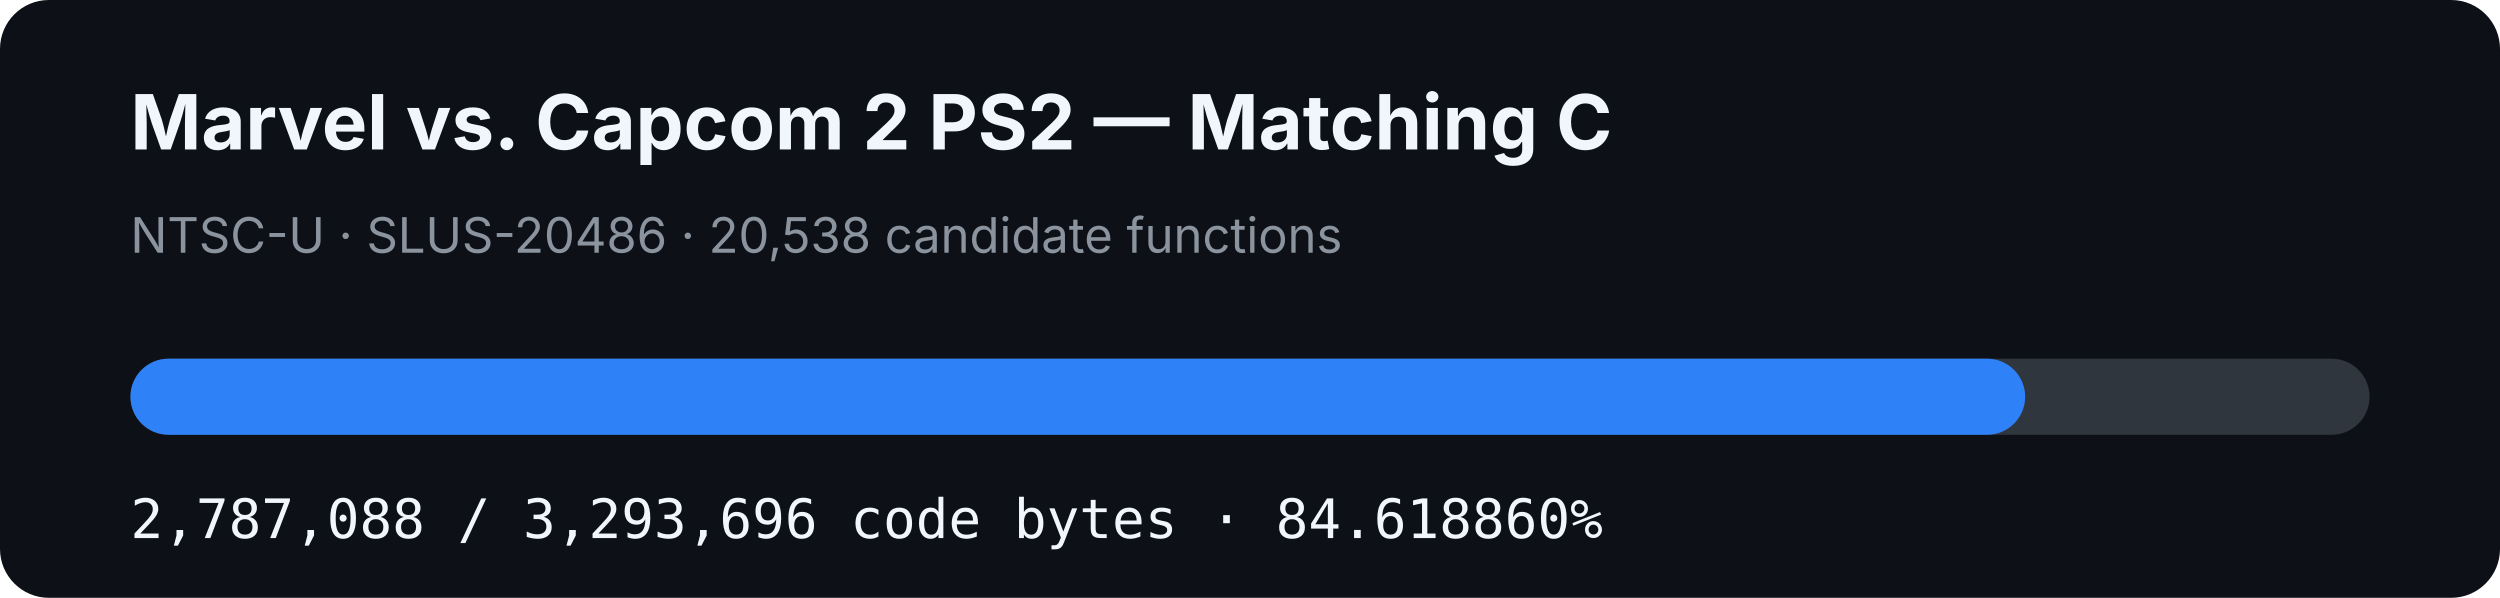
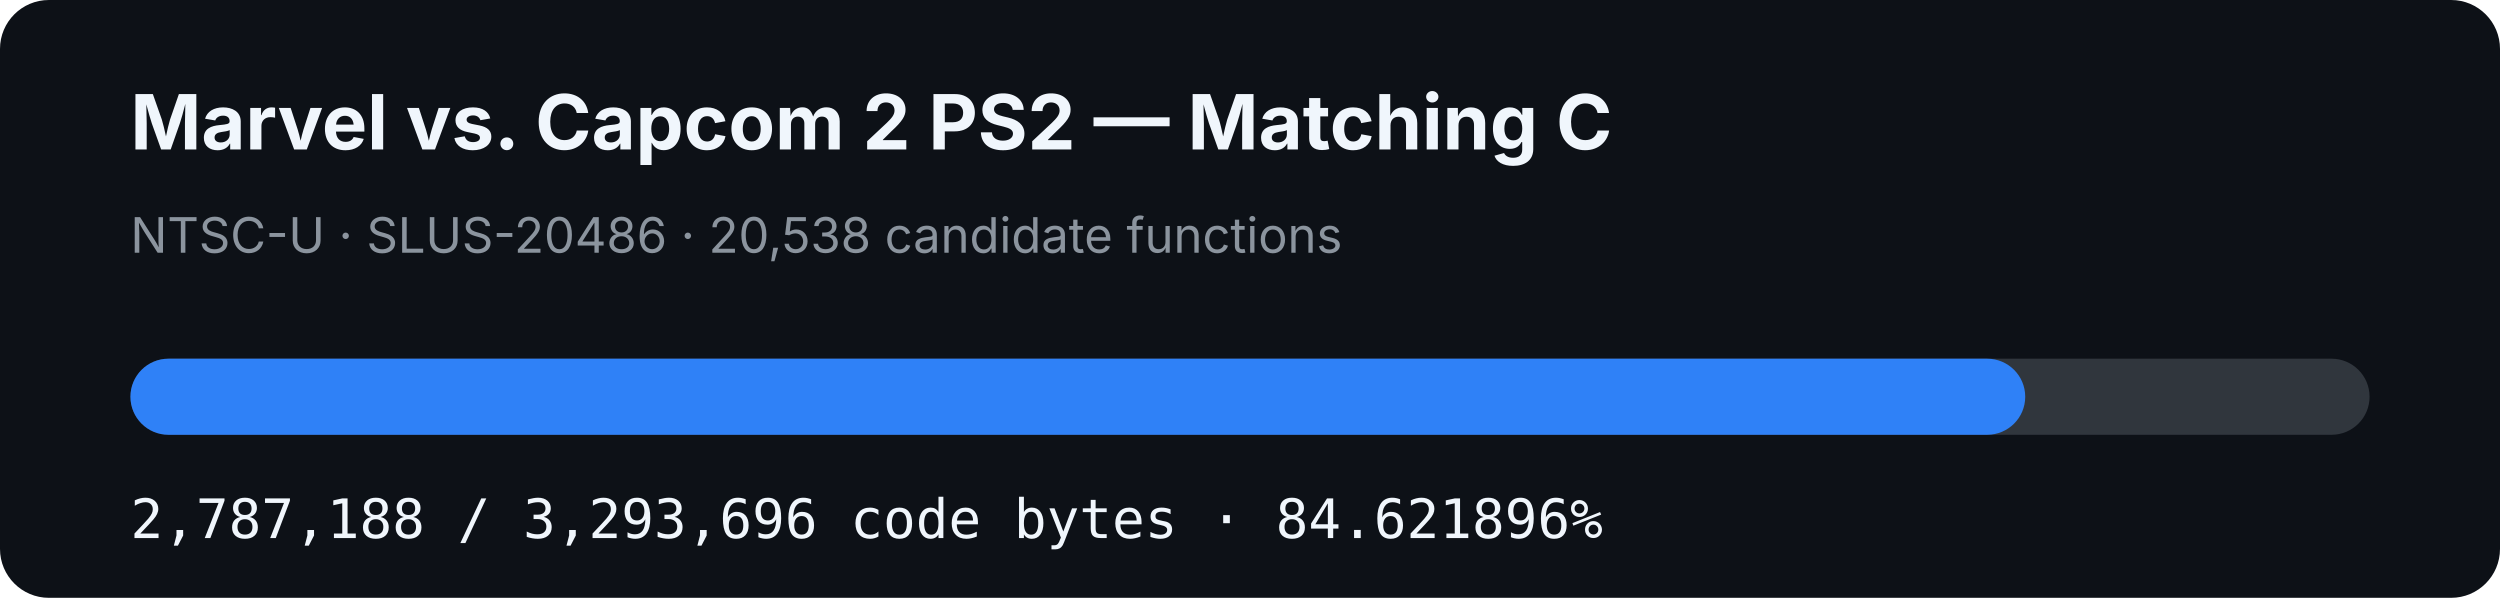
- <svg xmlns="http://www.w3.org/2000/svg" width="920" height="220" viewBox="0 0 920 220" role="img" aria-label="MVC2 PS2 matching C progress: 84.618860%">
+ <svg xmlns="http://www.w3.org/2000/svg" width="920" height="220" viewBox="0 0 920 220" role="img" aria-label="MVC2 PS2 matching C progress: 84.621896%">
  <rect width="920" height="220" rx="18" fill="#0d1117" />
  <text x="48" y="55" fill="#f0f6fc" font-family="-apple-system,BlinkMacSystemFont,Segoe UI,sans-serif" font-size="28" font-weight="700">Marvel vs. Capcom 2 PS2 — Matching C</text>
  <text x="48" y="93" fill="#8b949e" font-family="-apple-system,BlinkMacSystemFont,Segoe UI,sans-serif" font-size="18">NTSC-U · SLUS-20486 · 20,538 candidate functions</text>
  <rect x="48" y="132" width="824" height="28" rx="14" fill="#30363d" />
-   <rect x="48" y="132" width="697.259" height="28" rx="14" fill="#2f81f7" />
-   <text x="48" y="198" fill="#f0f6fc" font-family="ui-monospace,SFMono-Regular,Menlo,monospace" font-size="20">2,787,088 / 3,293,696 code bytes · 84.618860%</text>
+   <rect x="48" y="132" width="697.284" height="28" rx="14" fill="#2f81f7" />
+   <text x="48" y="198" fill="#f0f6fc" font-family="ui-monospace,SFMono-Regular,Menlo,monospace" font-size="20">2,787,188 / 3,293,696 code bytes · 84.621896%</text>
</svg>
